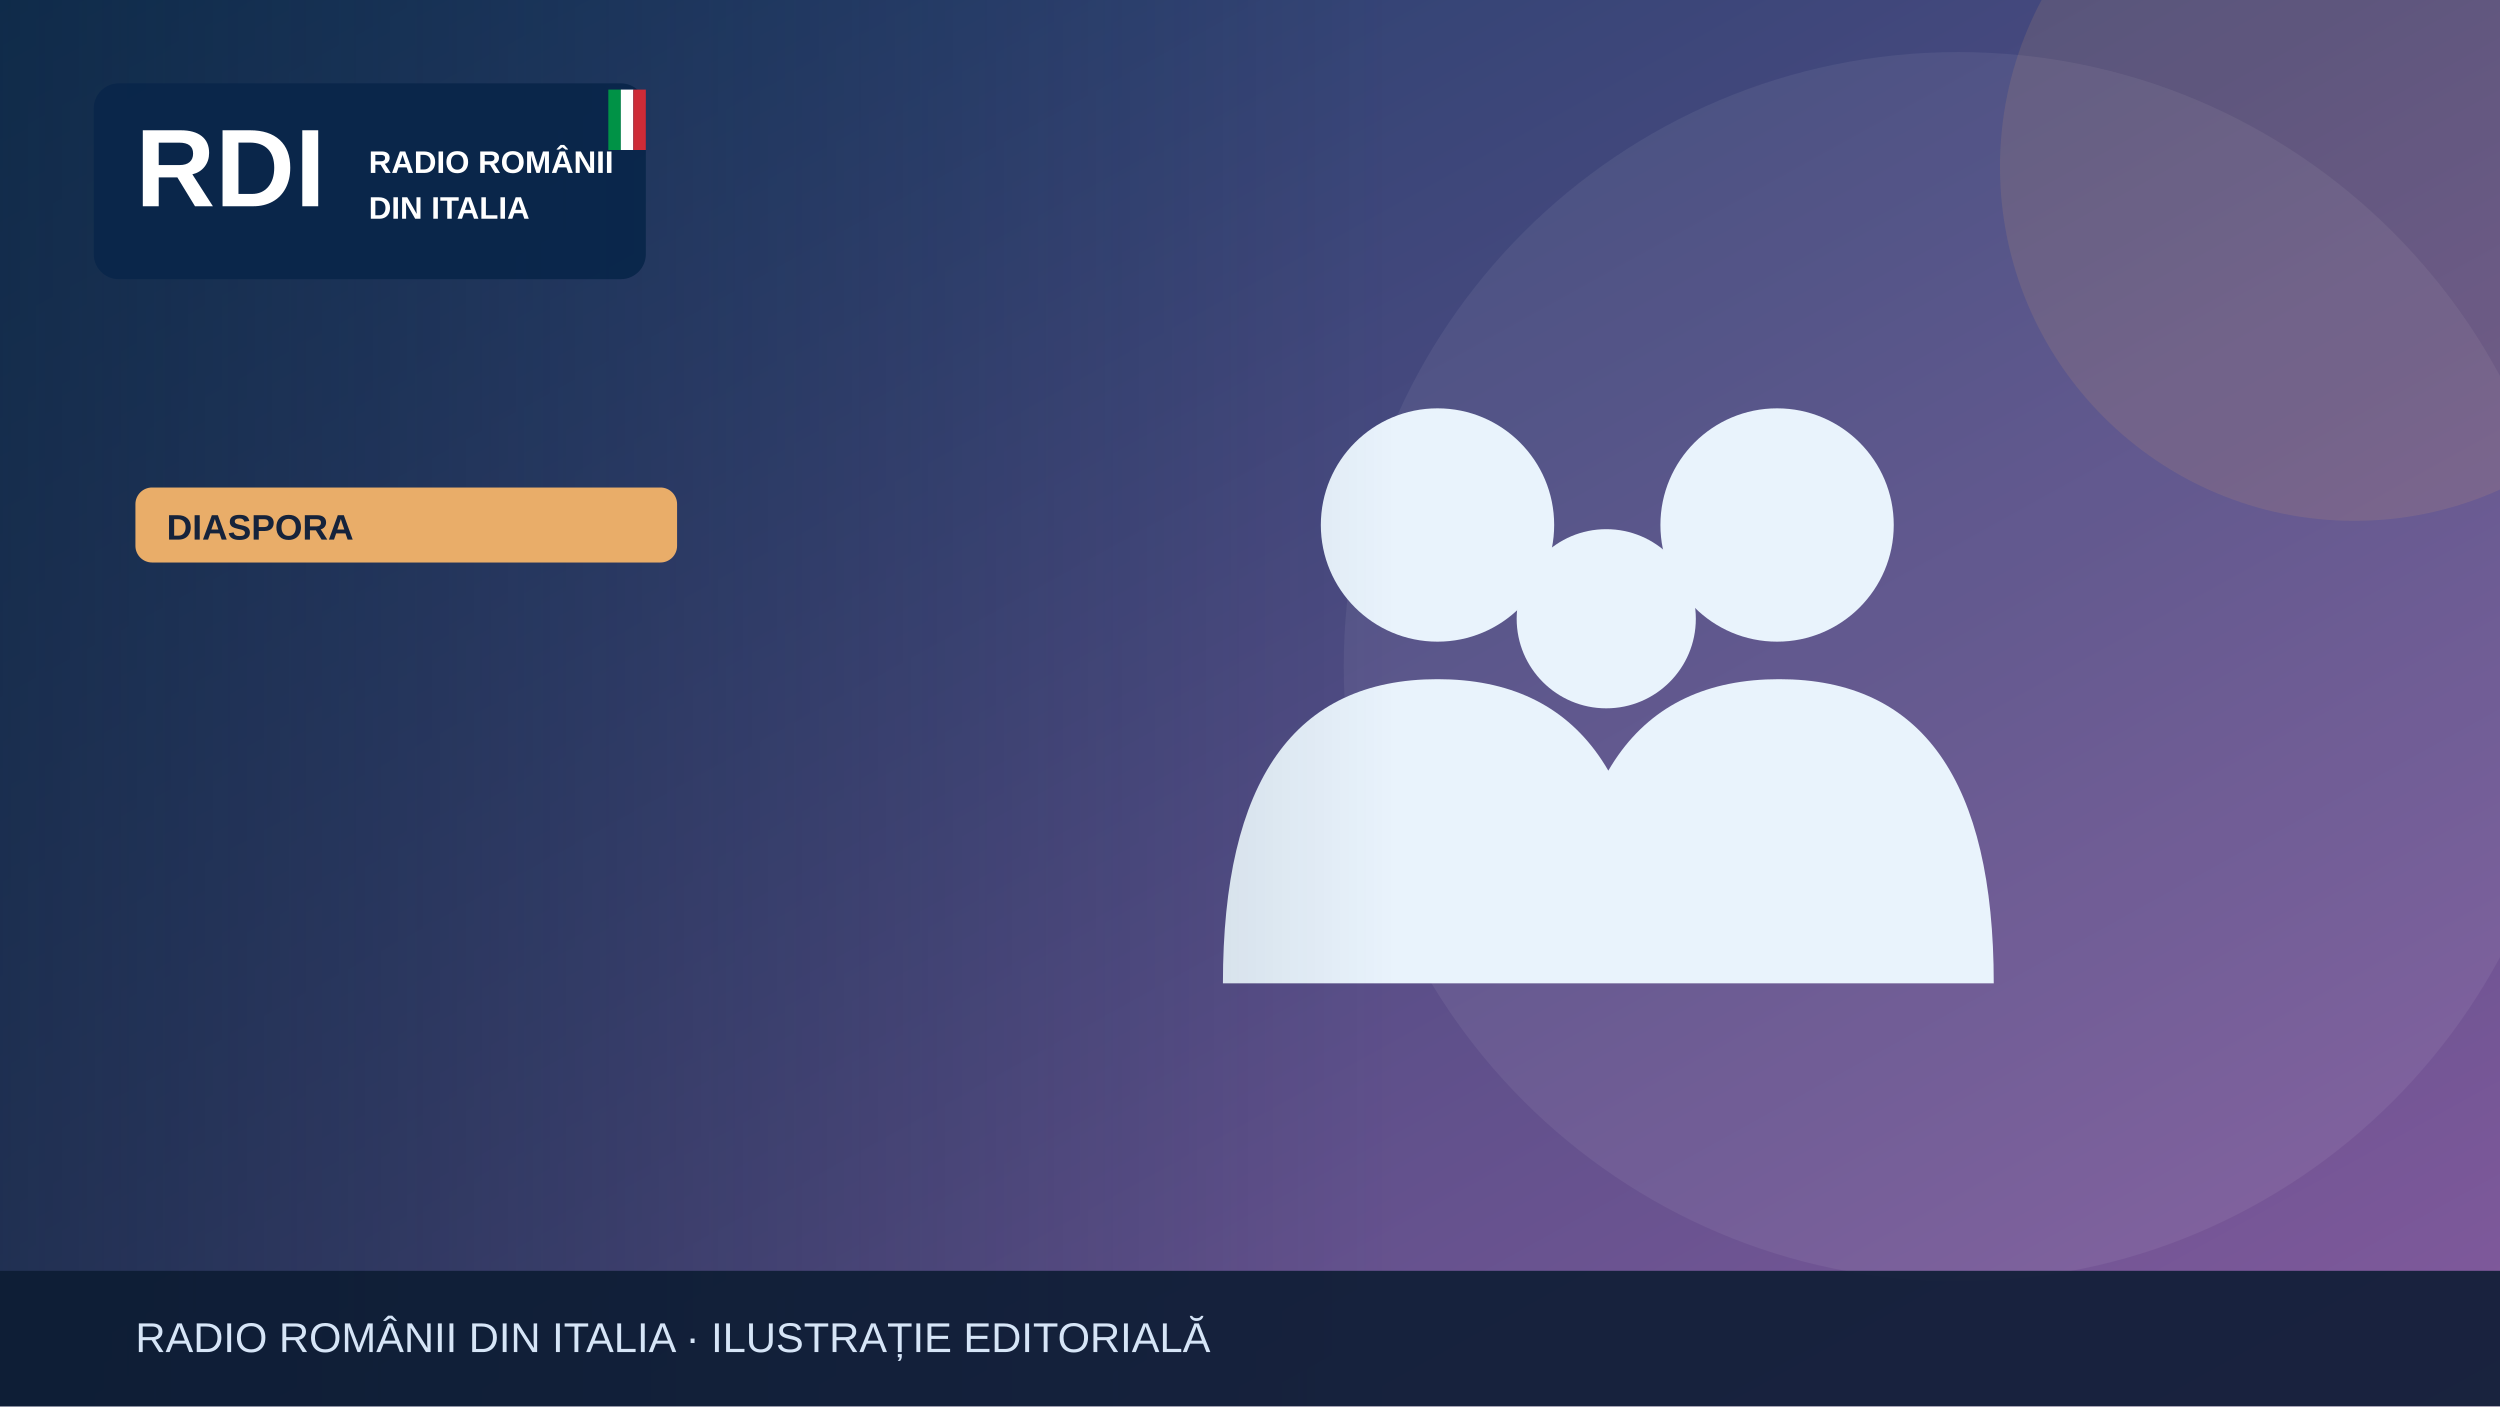
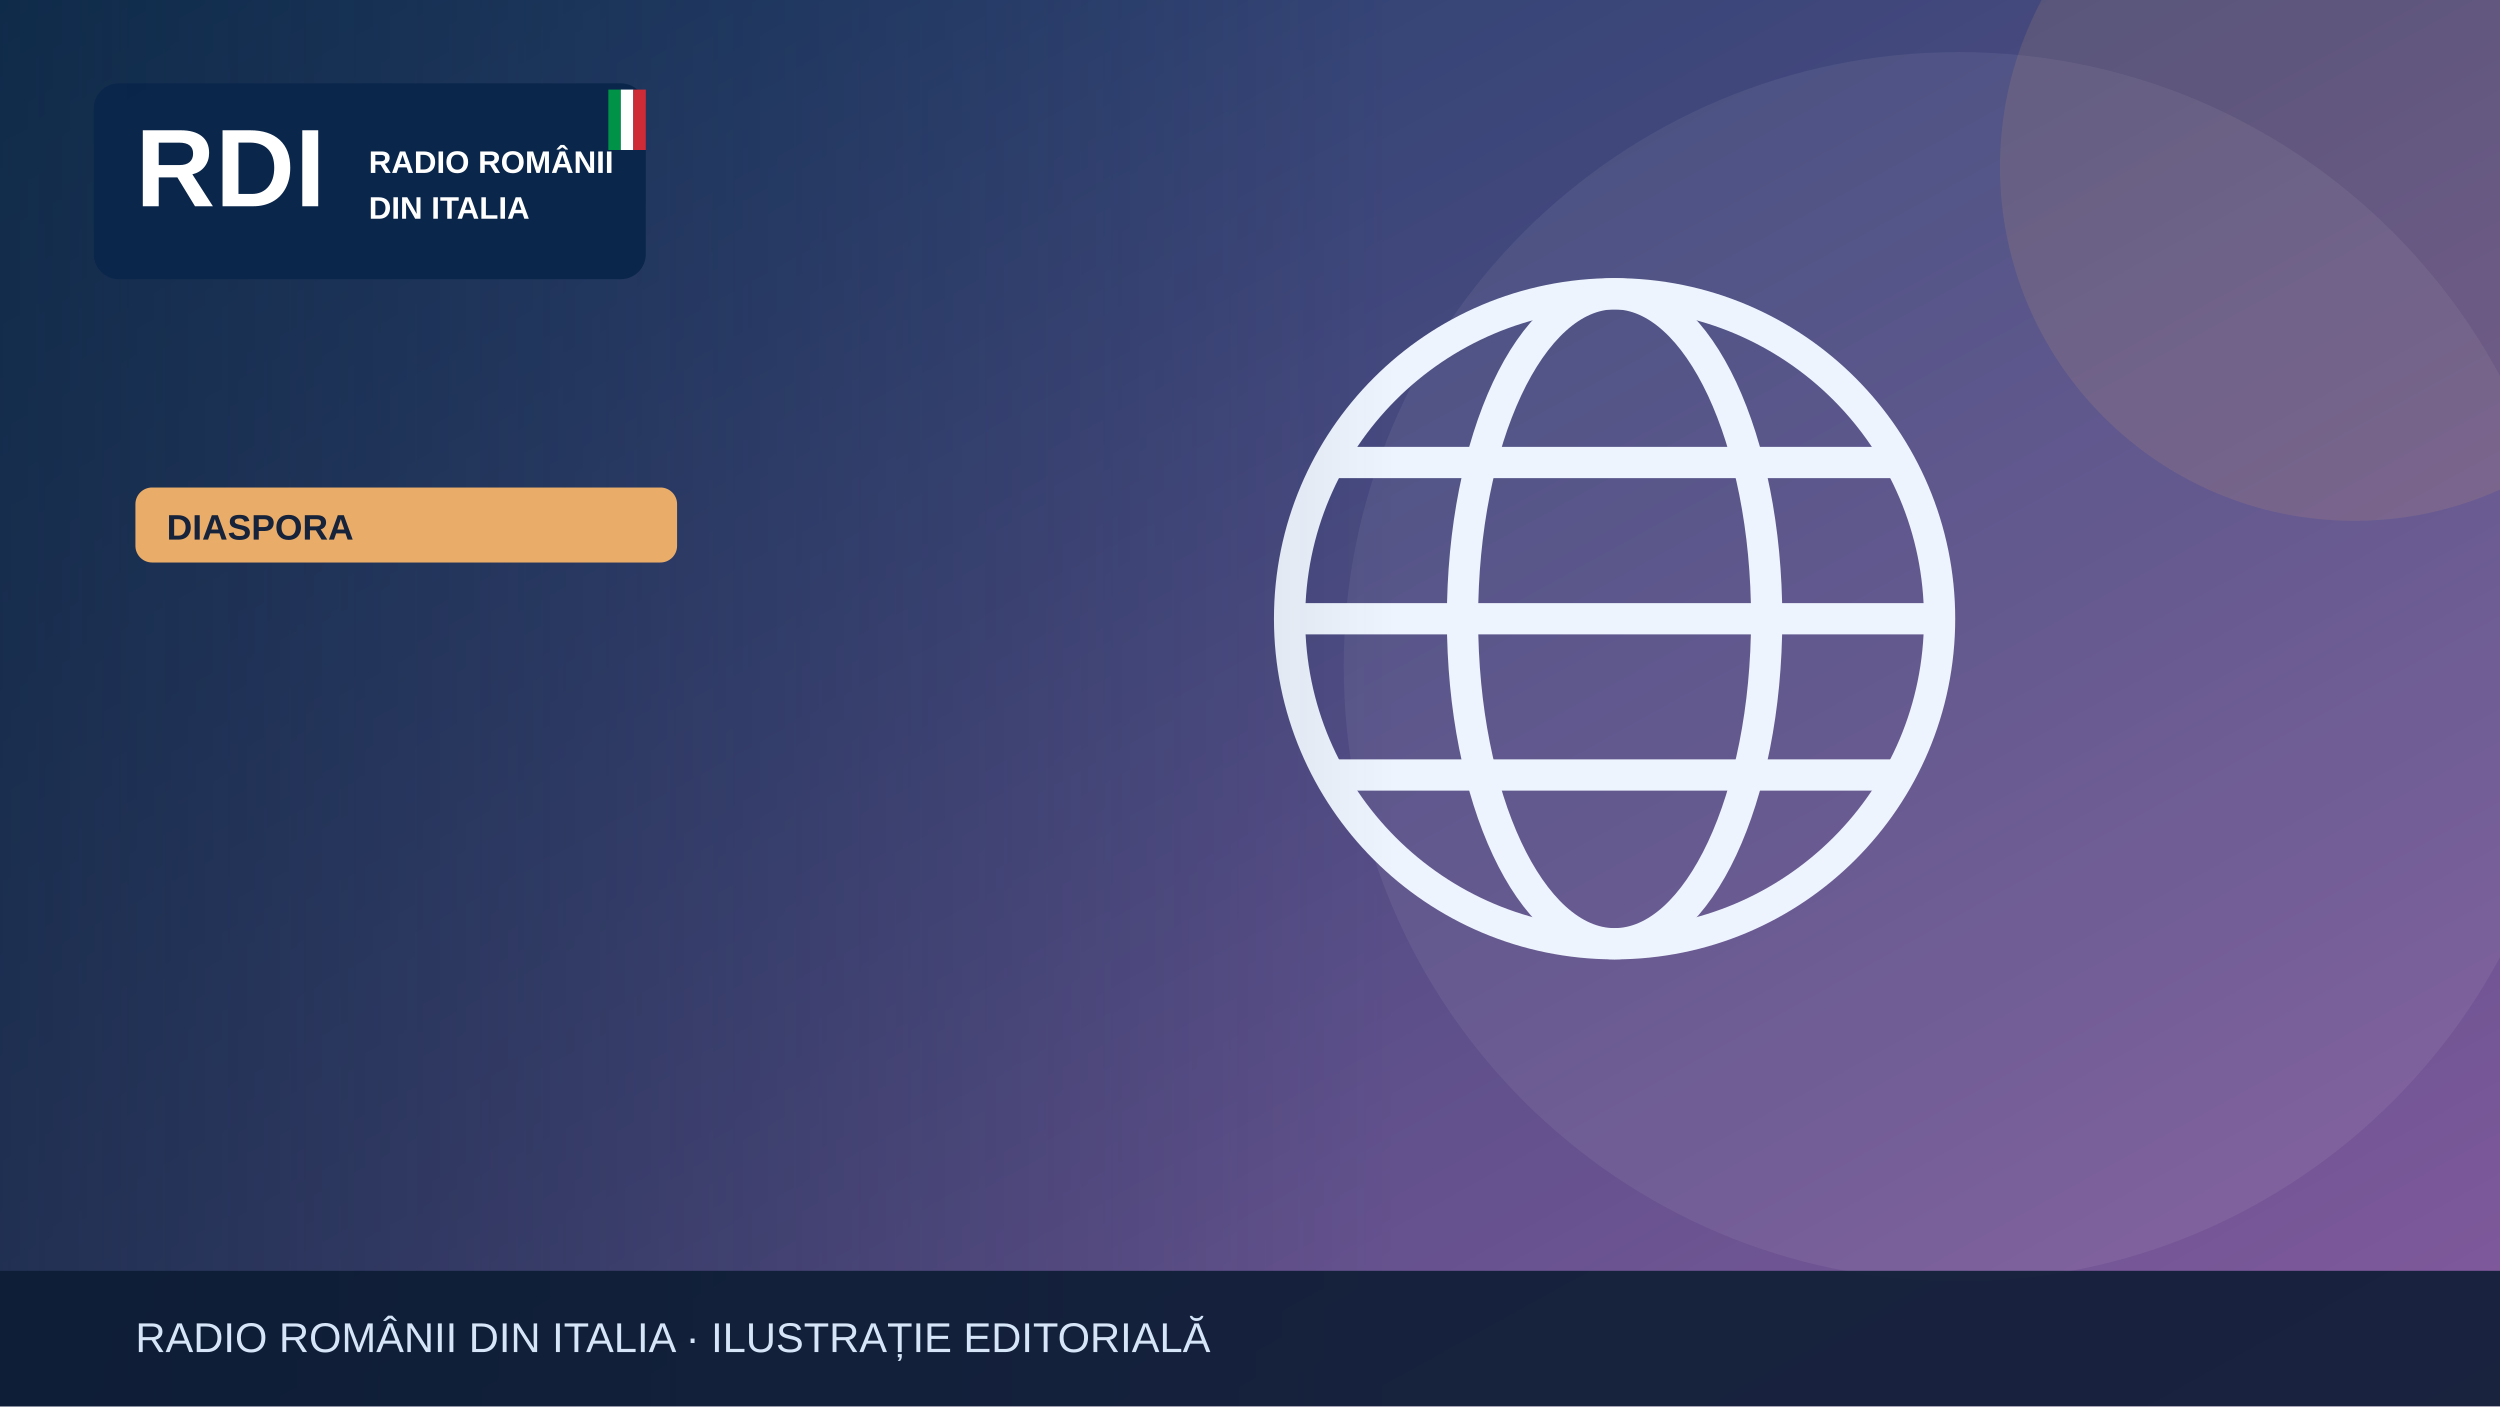
<svg xmlns="http://www.w3.org/2000/svg" width="1200" height="675" viewBox="0 0 1200 675" role="img" aria-label="Illustrazione editoriale RDI">
  <defs>
    <linearGradient id="bg" x2="1" y2="1">
      <stop stop-color="#183c67" />
      <stop offset="1" stop-color="#835a9d" />
    </linearGradient>
    <linearGradient id="shade">
      <stop stop-color="#0b223a" stop-opacity=".65" />
      <stop offset="1" stop-color="#0b223a" stop-opacity="0" />
    </linearGradient>
  </defs>
  <rect width="1200" height="675" fill="url(#bg)" />
  <circle cx="940" cy="320" r="295" fill="#fff" opacity=".065" />
  <circle cx="1130" cy="80" r="170" fill="#e9ad69" opacity=".13" />
  <g>
-     <g fill="#e9f3fc">
-       <circle cx="690" cy="252" r="56" />
-       <circle cx="853" cy="252" r="56" />
-       <circle cx="771" cy="297" r="43" />
-       <path d="M587 472q0-146 103-146t103 146Zm164 0q0-146 103-146t103 146Z" />
+     <g fill="none" stroke="#eef4fd" stroke-width="15">
+       <circle cx="775" cy="297" r="156" />
+       <ellipse cx="775" cy="297" rx="73" ry="156" />
+       <path d="M621 297h308m-290-75h272m-272 150h272" />
    </g>
  </g>
  <rect x="0" y="0" width="670" height="675" fill="url(#shade)" />
  <rect x="45" y="40" width="265" height="94" rx="12" fill="#09264a" opacity=".97" />
  <text x="65" y="99" font-family="Arial,sans-serif" font-size="53" font-weight="900" fill="white">RDI</text>
  <text x="177" y="83" font-family="Arial,sans-serif" font-size="15" font-weight="800" fill="white">RADIO ROMÂNII</text>
  <text x="177" y="105" font-family="Arial,sans-serif" font-size="15" font-weight="800" fill="white">DIN ITALIA</text>
  <rect x="292" y="43" width="6" height="29" fill="#009246" />
  <rect x="298" y="43" width="6" height="29" fill="#fff" />
  <rect x="304" y="43" width="6" height="29" fill="#ce2b37" />
  <rect x="65" y="234" width="260" height="36" rx="8" fill="#e9ad69" />
  <text x="80" y="259" font-family="Arial,sans-serif" font-size="17" font-weight="800" fill="#16233b">DIASPORA</text>
  <rect y="610" width="1200" height="65" fill="#0b1b32" opacity=".88" />
  <text x="65" y="649" font-family="Arial,sans-serif" font-size="20" fill="#d6e5f7">RADIO ROMÂNII DIN ITALIA · ILUSTRAȚIE EDITORIALĂ</text>
</svg>
